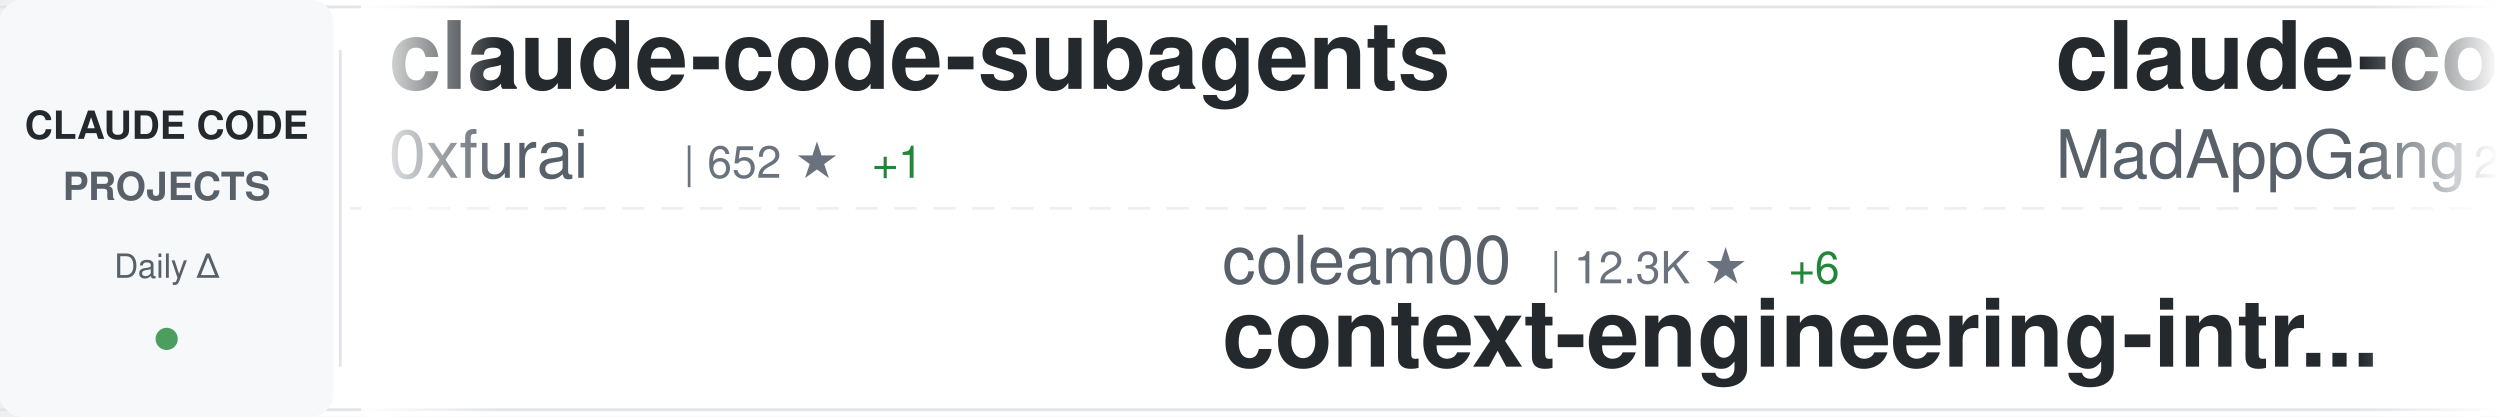
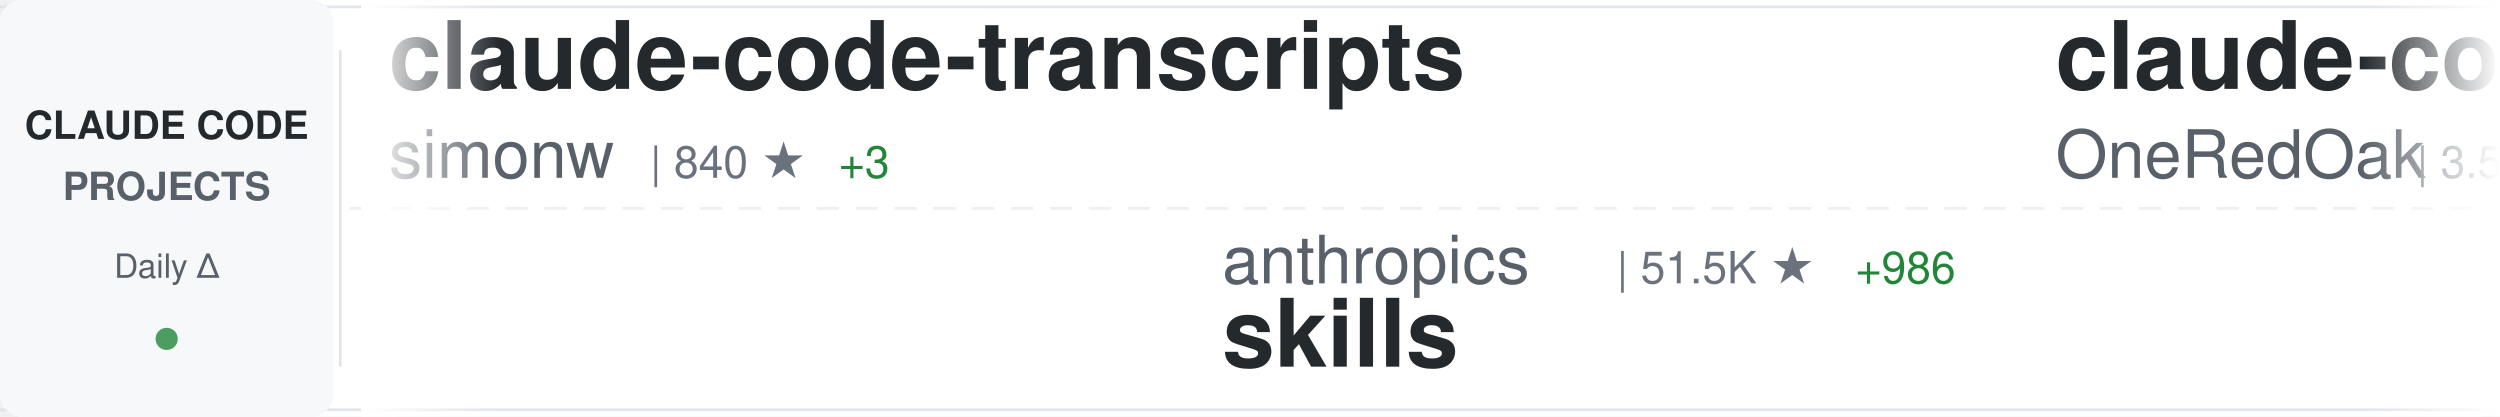
<svg xmlns="http://www.w3.org/2000/svg" width="900" height="150">
  <defs>
    <linearGradient id="awesomeLeftFade" x1="0%" y1="0%" x2="100%" y2="0%">
      <stop offset="0%" style="stop-color:#ffffff;stop-opacity:1" />
      <stop offset="100%" style="stop-color:#ffffff;stop-opacity:0" />
    </linearGradient>
    <linearGradient id="awesomeRightFade" x1="0%" y1="0%" x2="100%" y2="0%">
      <stop offset="0%" style="stop-color:#ffffff;stop-opacity:0" />
      <stop offset="100%" style="stop-color:#ffffff;stop-opacity:1" />
    </linearGradient>
  </defs>
  <rect width="900" height="150" fill="#ffffff" rx="8" />
  <rect x="0" y="2" width="900" height="1" fill="#e1e4e8" />
  <rect x="0" y="147" width="900" height="1" fill="#e1e4e8" />
  <line x1="0" y1="75" x2="900" y2="75" stroke="#e1e4e8" stroke-width="1" stroke-dasharray="8 6" opacity="0.6" />
  <rect x="0" y="0" width="120" height="150" fill="#f6f8fa" rx="8" />
  <text x="60" y="50" font-family="-apple-system, BlinkMacSystemFont, 'Segoe UI', Helvetica, Arial, sans-serif" font-size="14" font-weight="600" fill="#24292e" text-anchor="middle">CLAUDE CODE</text>
  <text x="60" y="72" font-family="-apple-system, BlinkMacSystemFont, 'Segoe UI', Helvetica, Arial, sans-serif" font-size="14" font-weight="600" fill="#586069" text-anchor="middle">PROJECTS</text>
  <text x="60" y="100" font-family="-apple-system, BlinkMacSystemFont, 'Segoe UI', Helvetica, Arial, sans-serif" font-size="12" font-weight="500" fill="#586069" text-anchor="middle">Daily Δ</text>
  <circle cx="60" cy="122" r="4" fill="#22863a" opacity="0.8" />
  <rect x="122" y="18" width="1" height="114" fill="#e1e4e8" />
  <clipPath id="awesomeTickerClip">
    <rect x="130" y="0" width="770" height="150" />
  </clipPath>
  <g clip-path="url(#awesomeTickerClip)">
    <g id="awesomeTickerItems">
      <animateTransform attributeName="transform" attributeType="XML" type="translate" from="0 0" to="-3000 0" dur="54s" repeatCount="indefinite" />
      <g transform="translate(0, 0)">
-         <text x="140" y="32" font-family="-apple-system, BlinkMacSystemFont, 'Segoe UI', Helvetica, Arial, sans-serif" font-size="34" font-weight="600" fill="#24292e">claude-code-subagents</text>
-         <text x="140" y="64" font-family="-apple-system, BlinkMacSystemFont, 'Segoe UI', Helvetica, Arial, sans-serif" font-size="24" font-weight="400" fill="#586069">0xfurai</text>
-         <text x="246" y="64" font-family="-apple-system, BlinkMacSystemFont, 'Segoe UI', Helvetica, Arial, sans-serif" font-size="16" font-weight="500" fill="#6a737d">| 652 ★</text>
-         <text x="314" y="64" font-family="-apple-system, BlinkMacSystemFont, 'Segoe UI', Helvetica, Arial, sans-serif" font-size="16" font-weight="500" fill="#22863a"> +1</text>
+         <text x="140" y="32" font-family="-apple-system, BlinkMacSystemFont, 'Segoe UI', Helvetica, Arial, sans-serif" font-size="34" font-weight="600" fill="#24292e">claude-code-transcripts</text>
+         <text x="140" y="64" font-family="-apple-system, BlinkMacSystemFont, 'Segoe UI', Helvetica, Arial, sans-serif" font-size="24" font-weight="400" fill="#586069">simonw</text>
+         <text x="234" y="64" font-family="-apple-system, BlinkMacSystemFont, 'Segoe UI', Helvetica, Arial, sans-serif" font-size="16" font-weight="500" fill="#6a737d">| 840 ★</text>
+         <text x="302" y="64" font-family="-apple-system, BlinkMacSystemFont, 'Segoe UI', Helvetica, Arial, sans-serif" font-size="16" font-weight="500" fill="#22863a"> +3</text>
      </g>
      <g transform="translate(300, 0)">
-         <text x="140" y="102" font-family="-apple-system, BlinkMacSystemFont, 'Segoe UI', Helvetica, Arial, sans-serif" font-size="24" font-weight="400" fill="#586069">coleam00</text>
-         <text x="258" y="102" font-family="-apple-system, BlinkMacSystemFont, 'Segoe UI', Helvetica, Arial, sans-serif" font-size="16" font-weight="500" fill="#6a737d">| 12.3K ★</text>
-         <text x="344" y="102" font-family="-apple-system, BlinkMacSystemFont, 'Segoe UI', Helvetica, Arial, sans-serif" font-size="16" font-weight="500" fill="#22863a"> +6</text>
-         <text x="140" y="132" font-family="-apple-system, BlinkMacSystemFont, 'Segoe UI', Helvetica, Arial, sans-serif" font-size="34" font-weight="600" fill="#24292e">context-engineering-intr...</text>
+         <text x="140" y="102" font-family="-apple-system, BlinkMacSystemFont, 'Segoe UI', Helvetica, Arial, sans-serif" font-size="24" font-weight="400" fill="#586069">anthropics</text>
+         <text x="282" y="102" font-family="-apple-system, BlinkMacSystemFont, 'Segoe UI', Helvetica, Arial, sans-serif" font-size="16" font-weight="500" fill="#6a737d">| 51.5K ★</text>
+         <text x="368" y="102" font-family="-apple-system, BlinkMacSystemFont, 'Segoe UI', Helvetica, Arial, sans-serif" font-size="16" font-weight="500" fill="#22863a"> +986</text>
+         <text x="140" y="132" font-family="-apple-system, BlinkMacSystemFont, 'Segoe UI', Helvetica, Arial, sans-serif" font-size="34" font-weight="600" fill="#24292e">skills</text>
      </g>
      <g transform="translate(600, 0)">
-         <text x="140" y="32" font-family="-apple-system, BlinkMacSystemFont, 'Segoe UI', Helvetica, Arial, sans-serif" font-size="34" font-weight="600" fill="#24292e">claude-code</text>
-         <text x="140" y="64" font-family="-apple-system, BlinkMacSystemFont, 'Segoe UI', Helvetica, Arial, sans-serif" font-size="24" font-weight="400" fill="#586069">MadAppGang</text>
-         <text x="282" y="64" font-family="-apple-system, BlinkMacSystemFont, 'Segoe UI', Helvetica, Arial, sans-serif" font-size="16" font-weight="500" fill="#6a737d">| 214 ★</text>
+         <text x="140" y="32" font-family="-apple-system, BlinkMacSystemFont, 'Segoe UI', Helvetica, Arial, sans-serif" font-size="34" font-weight="600" fill="#24292e">claude-code-workflows</text>
+         <text x="140" y="64" font-family="-apple-system, BlinkMacSystemFont, 'Segoe UI', Helvetica, Arial, sans-serif" font-size="24" font-weight="400" fill="#586069">OneRedOak</text>
+         <text x="270" y="64" font-family="-apple-system, BlinkMacSystemFont, 'Segoe UI', Helvetica, Arial, sans-serif" font-size="16" font-weight="500" fill="#6a737d">| 3.5K ★</text>
+         <text x="347" y="64" font-family="-apple-system, BlinkMacSystemFont, 'Segoe UI', Helvetica, Arial, sans-serif" font-size="16" font-weight="500" fill="#22863a"> +3</text>
      </g>
      <g transform="translate(900, 0)">
-         <text x="140" y="102" font-family="-apple-system, BlinkMacSystemFont, 'Segoe UI', Helvetica, Arial, sans-serif" font-size="24" font-weight="400" fill="#586069">simonw</text>
-         <text x="234" y="102" font-family="-apple-system, BlinkMacSystemFont, 'Segoe UI', Helvetica, Arial, sans-serif" font-size="16" font-weight="500" fill="#6a737d">| 840 ★</text>
-         <text x="302" y="102" font-family="-apple-system, BlinkMacSystemFont, 'Segoe UI', Helvetica, Arial, sans-serif" font-size="16" font-weight="500" fill="#22863a"> +6</text>
-         <text x="140" y="132" font-family="-apple-system, BlinkMacSystemFont, 'Segoe UI', Helvetica, Arial, sans-serif" font-size="34" font-weight="600" fill="#24292e">claude-code-transcripts</text>
+         <text x="140" y="102" font-family="-apple-system, BlinkMacSystemFont, 'Segoe UI', Helvetica, Arial, sans-serif" font-size="24" font-weight="400" fill="#586069">Pimzino</text>
+         <text x="246" y="102" font-family="-apple-system, BlinkMacSystemFont, 'Segoe UI', Helvetica, Arial, sans-serif" font-size="16" font-weight="500" fill="#6a737d">| 3.4K ★</text>
+         <text x="323" y="102" font-family="-apple-system, BlinkMacSystemFont, 'Segoe UI', Helvetica, Arial, sans-serif" font-size="16" font-weight="500" fill="#22863a"> +2</text>
+         <text x="140" y="132" font-family="-apple-system, BlinkMacSystemFont, 'Segoe UI', Helvetica, Arial, sans-serif" font-size="34" font-weight="600" fill="#24292e">claude-code-spec-workflo...</text>
      </g>
      <g transform="translate(1200, 0)">
-         <text x="140" y="32" font-family="-apple-system, BlinkMacSystemFont, 'Segoe UI', Helvetica, Arial, sans-serif" font-size="34" font-weight="600" fill="#24292e">claude-code-proxy</text>
-         <text x="140" y="64" font-family="-apple-system, BlinkMacSystemFont, 'Segoe UI', Helvetica, Arial, sans-serif" font-size="24" font-weight="400" fill="#586069">1rgs</text>
-         <text x="210" y="64" font-family="-apple-system, BlinkMacSystemFont, 'Segoe UI', Helvetica, Arial, sans-serif" font-size="16" font-weight="500" fill="#6a737d">| 2.9K ★</text>
-         <text x="287" y="64" font-family="-apple-system, BlinkMacSystemFont, 'Segoe UI', Helvetica, Arial, sans-serif" font-size="16" font-weight="500" fill="#22863a"> +5</text>
+         <text x="140" y="32" font-family="-apple-system, BlinkMacSystemFont, 'Segoe UI', Helvetica, Arial, sans-serif" font-size="34" font-weight="600" fill="#24292e">CLIProxyAPI</text>
+         <text x="140" y="64" font-family="-apple-system, BlinkMacSystemFont, 'Segoe UI', Helvetica, Arial, sans-serif" font-size="24" font-weight="400" fill="#586069">router-for-me</text>
+         <text x="318" y="64" font-family="-apple-system, BlinkMacSystemFont, 'Segoe UI', Helvetica, Arial, sans-serif" font-size="16" font-weight="500" fill="#6a737d">| 8.0K ★</text>
+         <text x="395" y="64" font-family="-apple-system, BlinkMacSystemFont, 'Segoe UI', Helvetica, Arial, sans-serif" font-size="16" font-weight="500" fill="#22863a"> +112</text>
      </g>
      <g transform="translate(1500, 0)">
-         <text x="140" y="102" font-family="-apple-system, BlinkMacSystemFont, 'Segoe UI', Helvetica, Arial, sans-serif" font-size="24" font-weight="400" fill="#586069">JessyTsui</text>
-         <text x="270" y="102" font-family="-apple-system, BlinkMacSystemFont, 'Segoe UI', Helvetica, Arial, sans-serif" font-size="16" font-weight="500" fill="#6a737d">| 966 ★</text>
-         <text x="140" y="132" font-family="-apple-system, BlinkMacSystemFont, 'Segoe UI', Helvetica, Arial, sans-serif" font-size="34" font-weight="600" fill="#24292e">Claude-Code-Remote</text>
+         <text x="140" y="102" font-family="-apple-system, BlinkMacSystemFont, 'Segoe UI', Helvetica, Arial, sans-serif" font-size="24" font-weight="400" fill="#586069">Matt-Dionis</text>
+         <text x="294" y="102" font-family="-apple-system, BlinkMacSystemFont, 'Segoe UI', Helvetica, Arial, sans-serif" font-size="16" font-weight="500" fill="#6a737d">| 605 ★</text>
+         <text x="362" y="102" font-family="-apple-system, BlinkMacSystemFont, 'Segoe UI', Helvetica, Arial, sans-serif" font-size="16" font-weight="500" fill="#22863a"> +1</text>
+         <text x="140" y="132" font-family="-apple-system, BlinkMacSystemFont, 'Segoe UI', Helvetica, Arial, sans-serif" font-size="34" font-weight="600" fill="#24292e">claude-code-configs</text>
      </g>
      <g transform="translate(1800, 0)">
-         <text x="140" y="32" font-family="-apple-system, BlinkMacSystemFont, 'Segoe UI', Helvetica, Arial, sans-serif" font-size="34" font-weight="600" fill="#24292e">claude-code-hub</text>
-         <text x="140" y="64" font-family="-apple-system, BlinkMacSystemFont, 'Segoe UI', Helvetica, Arial, sans-serif" font-size="24" font-weight="400" fill="#586069">zsio</text>
-         <text x="210" y="64" font-family="-apple-system, BlinkMacSystemFont, 'Segoe UI', Helvetica, Arial, sans-serif" font-size="16" font-weight="500" fill="#6a737d">| 150 ★</text>
+         <text x="140" y="32" font-family="-apple-system, BlinkMacSystemFont, 'Segoe UI', Helvetica, Arial, sans-serif" font-size="34" font-weight="600" fill="#24292e">compound-engineering-plu...</text>
+         <text x="140" y="64" font-family="-apple-system, BlinkMacSystemFont, 'Segoe UI', Helvetica, Arial, sans-serif" font-size="24" font-weight="400" fill="#586069">EveryInc</text>
+         <text x="258" y="64" font-family="-apple-system, BlinkMacSystemFont, 'Segoe UI', Helvetica, Arial, sans-serif" font-size="16" font-weight="500" fill="#6a737d">| 6.2K ★</text>
+         <text x="335" y="64" font-family="-apple-system, BlinkMacSystemFont, 'Segoe UI', Helvetica, Arial, sans-serif" font-size="16" font-weight="500" fill="#22863a"> +111</text>
      </g>
      <g transform="translate(2100, 0)">
-         <text x="140" y="102" font-family="-apple-system, BlinkMacSystemFont, 'Segoe UI', Helvetica, Arial, sans-serif" font-size="24" font-weight="400" fill="#586069">superdesigndev</text>
-         <text x="330" y="102" font-family="-apple-system, BlinkMacSystemFont, 'Segoe UI', Helvetica, Arial, sans-serif" font-size="16" font-weight="500" fill="#6a737d">| 5.8K ★</text>
-         <text x="407" y="102" font-family="-apple-system, BlinkMacSystemFont, 'Segoe UI', Helvetica, Arial, sans-serif" font-size="16" font-weight="500" fill="#22863a"> +5</text>
-         <text x="140" y="132" font-family="-apple-system, BlinkMacSystemFont, 'Segoe UI', Helvetica, Arial, sans-serif" font-size="34" font-weight="600" fill="#24292e">superdesign</text>
+         <text x="140" y="102" font-family="-apple-system, BlinkMacSystemFont, 'Segoe UI', Helvetica, Arial, sans-serif" font-size="24" font-weight="400" fill="#586069">snarktank</text>
+         <text x="270" y="102" font-family="-apple-system, BlinkMacSystemFont, 'Segoe UI', Helvetica, Arial, sans-serif" font-size="16" font-weight="500" fill="#6a737d">| 7.4K ★</text>
+         <text x="347" y="102" font-family="-apple-system, BlinkMacSystemFont, 'Segoe UI', Helvetica, Arial, sans-serif" font-size="16" font-weight="500" fill="#22863a"> +254</text>
+         <text x="140" y="132" font-family="-apple-system, BlinkMacSystemFont, 'Segoe UI', Helvetica, Arial, sans-serif" font-size="34" font-weight="600" fill="#24292e">ralph</text>
      </g>
      <g transform="translate(2400, 0)">
-         <text x="140" y="32" font-family="-apple-system, BlinkMacSystemFont, 'Segoe UI', Helvetica, Arial, sans-serif" font-size="34" font-weight="600" fill="#24292e">claude-code-reverse</text>
-         <text x="140" y="64" font-family="-apple-system, BlinkMacSystemFont, 'Segoe UI', Helvetica, Arial, sans-serif" font-size="24" font-weight="400" fill="#586069">Yuyz0112</text>
-         <text x="258" y="64" font-family="-apple-system, BlinkMacSystemFont, 'Segoe UI', Helvetica, Arial, sans-serif" font-size="16" font-weight="500" fill="#6a737d">| 2.0K ★</text>
-         <text x="335" y="64" font-family="-apple-system, BlinkMacSystemFont, 'Segoe UI', Helvetica, Arial, sans-serif" font-size="16" font-weight="500" fill="#22863a"> +8</text>
+         <text x="140" y="32" font-family="-apple-system, BlinkMacSystemFont, 'Segoe UI', Helvetica, Arial, sans-serif" font-size="34" font-weight="600" fill="#24292e">Claude-Code</text>
+         <text x="140" y="64" font-family="-apple-system, BlinkMacSystemFont, 'Segoe UI', Helvetica, Arial, sans-serif" font-size="24" font-weight="400" fill="#586069">lyconear</text>
+         <text x="258" y="64" font-family="-apple-system, BlinkMacSystemFont, 'Segoe UI', Helvetica, Arial, sans-serif" font-size="16" font-weight="500" fill="#6a737d">| 4 ★</text>
      </g>
      <g transform="translate(2700, 0)">
-         <text x="140" y="102" font-family="-apple-system, BlinkMacSystemFont, 'Segoe UI', Helvetica, Arial, sans-serif" font-size="24" font-weight="400" fill="#586069">shareAI-lab</text>
-         <text x="294" y="102" font-family="-apple-system, BlinkMacSystemFont, 'Segoe UI', Helvetica, Arial, sans-serif" font-size="16" font-weight="500" fill="#6a737d">| 15.1K ★</text>
-         <text x="380" y="102" font-family="-apple-system, BlinkMacSystemFont, 'Segoe UI', Helvetica, Arial, sans-serif" font-size="16" font-weight="500" fill="#22863a"> +81</text>
-         <text x="140" y="132" font-family="-apple-system, BlinkMacSystemFont, 'Segoe UI', Helvetica, Arial, sans-serif" font-size="34" font-weight="600" fill="#24292e">learn-claude-code</text>
+         <text x="140" y="102" font-family="-apple-system, BlinkMacSystemFont, 'Segoe UI', Helvetica, Arial, sans-serif" font-size="24" font-weight="400" fill="#586069">Maciek-roboblog</text>
+         <text x="342" y="102" font-family="-apple-system, BlinkMacSystemFont, 'Segoe UI', Helvetica, Arial, sans-serif" font-size="16" font-weight="500" fill="#6a737d">| 6.3K ★</text>
+         <text x="419" y="102" font-family="-apple-system, BlinkMacSystemFont, 'Segoe UI', Helvetica, Arial, sans-serif" font-size="16" font-weight="500" fill="#22863a"> +14</text>
+         <text x="140" y="132" font-family="-apple-system, BlinkMacSystemFont, 'Segoe UI', Helvetica, Arial, sans-serif" font-size="34" font-weight="600" fill="#24292e">Claude-Code-Usage-Monito...</text>
      </g>
      <g transform="translate(3000, 0)">
-         <text x="140" y="32" font-family="-apple-system, BlinkMacSystemFont, 'Segoe UI', Helvetica, Arial, sans-serif" font-size="34" font-weight="600" fill="#24292e">claude-code-subagents</text>
-         <text x="140" y="64" font-family="-apple-system, BlinkMacSystemFont, 'Segoe UI', Helvetica, Arial, sans-serif" font-size="24" font-weight="400" fill="#586069">0xfurai</text>
-         <text x="246" y="64" font-family="-apple-system, BlinkMacSystemFont, 'Segoe UI', Helvetica, Arial, sans-serif" font-size="16" font-weight="500" fill="#6a737d">| 652 ★</text>
-         <text x="314" y="64" font-family="-apple-system, BlinkMacSystemFont, 'Segoe UI', Helvetica, Arial, sans-serif" font-size="16" font-weight="500" fill="#22863a"> +1</text>
+         <text x="140" y="32" font-family="-apple-system, BlinkMacSystemFont, 'Segoe UI', Helvetica, Arial, sans-serif" font-size="34" font-weight="600" fill="#24292e">claude-code-transcripts</text>
+         <text x="140" y="64" font-family="-apple-system, BlinkMacSystemFont, 'Segoe UI', Helvetica, Arial, sans-serif" font-size="24" font-weight="400" fill="#586069">simonw</text>
+         <text x="234" y="64" font-family="-apple-system, BlinkMacSystemFont, 'Segoe UI', Helvetica, Arial, sans-serif" font-size="16" font-weight="500" fill="#6a737d">| 840 ★</text>
+         <text x="302" y="64" font-family="-apple-system, BlinkMacSystemFont, 'Segoe UI', Helvetica, Arial, sans-serif" font-size="16" font-weight="500" fill="#22863a"> +3</text>
      </g>
      <g transform="translate(3300, 0)">
-         <text x="140" y="102" font-family="-apple-system, BlinkMacSystemFont, 'Segoe UI', Helvetica, Arial, sans-serif" font-size="24" font-weight="400" fill="#586069">coleam00</text>
-         <text x="258" y="102" font-family="-apple-system, BlinkMacSystemFont, 'Segoe UI', Helvetica, Arial, sans-serif" font-size="16" font-weight="500" fill="#6a737d">| 12.3K ★</text>
-         <text x="344" y="102" font-family="-apple-system, BlinkMacSystemFont, 'Segoe UI', Helvetica, Arial, sans-serif" font-size="16" font-weight="500" fill="#22863a"> +6</text>
-         <text x="140" y="132" font-family="-apple-system, BlinkMacSystemFont, 'Segoe UI', Helvetica, Arial, sans-serif" font-size="34" font-weight="600" fill="#24292e">context-engineering-intr...</text>
+         <text x="140" y="102" font-family="-apple-system, BlinkMacSystemFont, 'Segoe UI', Helvetica, Arial, sans-serif" font-size="24" font-weight="400" fill="#586069">anthropics</text>
+         <text x="282" y="102" font-family="-apple-system, BlinkMacSystemFont, 'Segoe UI', Helvetica, Arial, sans-serif" font-size="16" font-weight="500" fill="#6a737d">| 51.5K ★</text>
+         <text x="368" y="102" font-family="-apple-system, BlinkMacSystemFont, 'Segoe UI', Helvetica, Arial, sans-serif" font-size="16" font-weight="500" fill="#22863a"> +986</text>
+         <text x="140" y="132" font-family="-apple-system, BlinkMacSystemFont, 'Segoe UI', Helvetica, Arial, sans-serif" font-size="34" font-weight="600" fill="#24292e">skills</text>
      </g>
      <g transform="translate(3600, 0)">
-         <text x="140" y="32" font-family="-apple-system, BlinkMacSystemFont, 'Segoe UI', Helvetica, Arial, sans-serif" font-size="34" font-weight="600" fill="#24292e">claude-code</text>
-         <text x="140" y="64" font-family="-apple-system, BlinkMacSystemFont, 'Segoe UI', Helvetica, Arial, sans-serif" font-size="24" font-weight="400" fill="#586069">MadAppGang</text>
-         <text x="282" y="64" font-family="-apple-system, BlinkMacSystemFont, 'Segoe UI', Helvetica, Arial, sans-serif" font-size="16" font-weight="500" fill="#6a737d">| 214 ★</text>
+         <text x="140" y="32" font-family="-apple-system, BlinkMacSystemFont, 'Segoe UI', Helvetica, Arial, sans-serif" font-size="34" font-weight="600" fill="#24292e">claude-code-workflows</text>
+         <text x="140" y="64" font-family="-apple-system, BlinkMacSystemFont, 'Segoe UI', Helvetica, Arial, sans-serif" font-size="24" font-weight="400" fill="#586069">OneRedOak</text>
+         <text x="270" y="64" font-family="-apple-system, BlinkMacSystemFont, 'Segoe UI', Helvetica, Arial, sans-serif" font-size="16" font-weight="500" fill="#6a737d">| 3.5K ★</text>
+         <text x="347" y="64" font-family="-apple-system, BlinkMacSystemFont, 'Segoe UI', Helvetica, Arial, sans-serif" font-size="16" font-weight="500" fill="#22863a"> +3</text>
      </g>
      <g transform="translate(3900, 0)">
-         <text x="140" y="102" font-family="-apple-system, BlinkMacSystemFont, 'Segoe UI', Helvetica, Arial, sans-serif" font-size="24" font-weight="400" fill="#586069">simonw</text>
-         <text x="234" y="102" font-family="-apple-system, BlinkMacSystemFont, 'Segoe UI', Helvetica, Arial, sans-serif" font-size="16" font-weight="500" fill="#6a737d">| 840 ★</text>
-         <text x="302" y="102" font-family="-apple-system, BlinkMacSystemFont, 'Segoe UI', Helvetica, Arial, sans-serif" font-size="16" font-weight="500" fill="#22863a"> +6</text>
-         <text x="140" y="132" font-family="-apple-system, BlinkMacSystemFont, 'Segoe UI', Helvetica, Arial, sans-serif" font-size="34" font-weight="600" fill="#24292e">claude-code-transcripts</text>
+         <text x="140" y="102" font-family="-apple-system, BlinkMacSystemFont, 'Segoe UI', Helvetica, Arial, sans-serif" font-size="24" font-weight="400" fill="#586069">Pimzino</text>
+         <text x="246" y="102" font-family="-apple-system, BlinkMacSystemFont, 'Segoe UI', Helvetica, Arial, sans-serif" font-size="16" font-weight="500" fill="#6a737d">| 3.4K ★</text>
+         <text x="323" y="102" font-family="-apple-system, BlinkMacSystemFont, 'Segoe UI', Helvetica, Arial, sans-serif" font-size="16" font-weight="500" fill="#22863a"> +2</text>
+         <text x="140" y="132" font-family="-apple-system, BlinkMacSystemFont, 'Segoe UI', Helvetica, Arial, sans-serif" font-size="34" font-weight="600" fill="#24292e">claude-code-spec-workflo...</text>
      </g>
    </g>
  </g>
  <rect x="130" y="0" width="50" height="150" fill="url(#awesomeLeftFade)" />
  <rect x="850" y="0" width="50" height="150" fill="url(#awesomeRightFade)" />
</svg>
